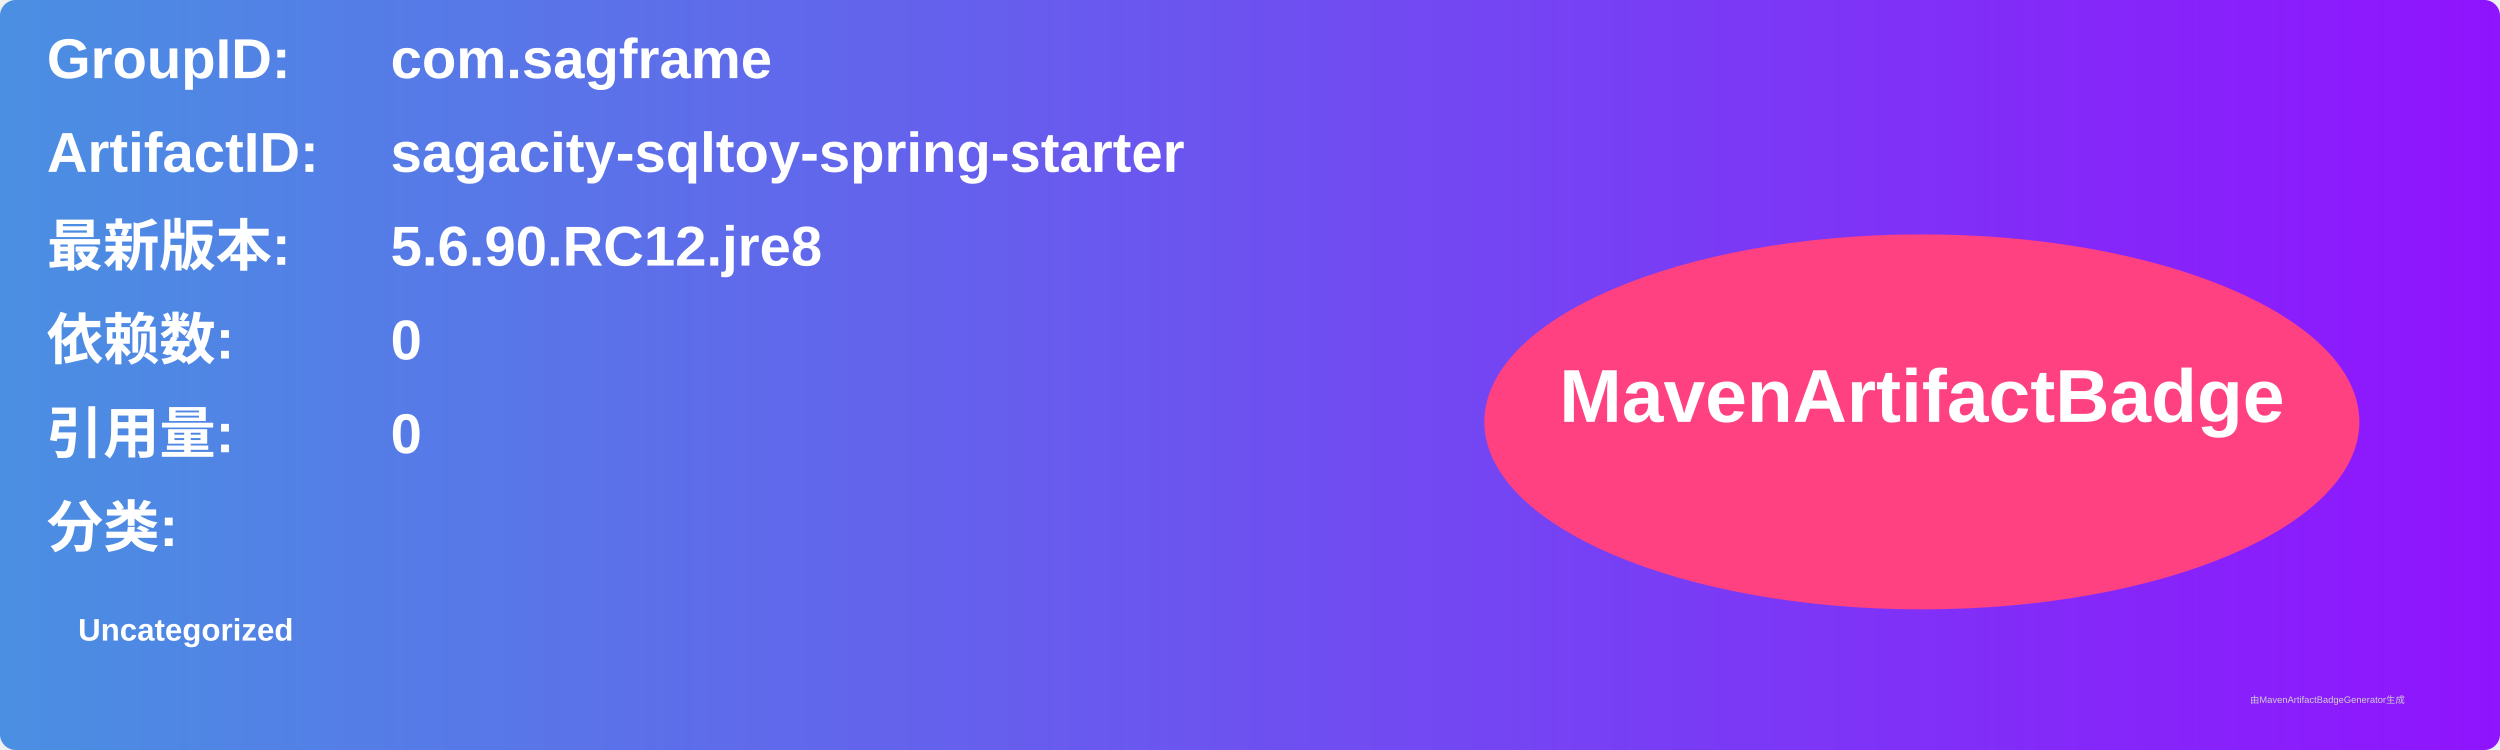
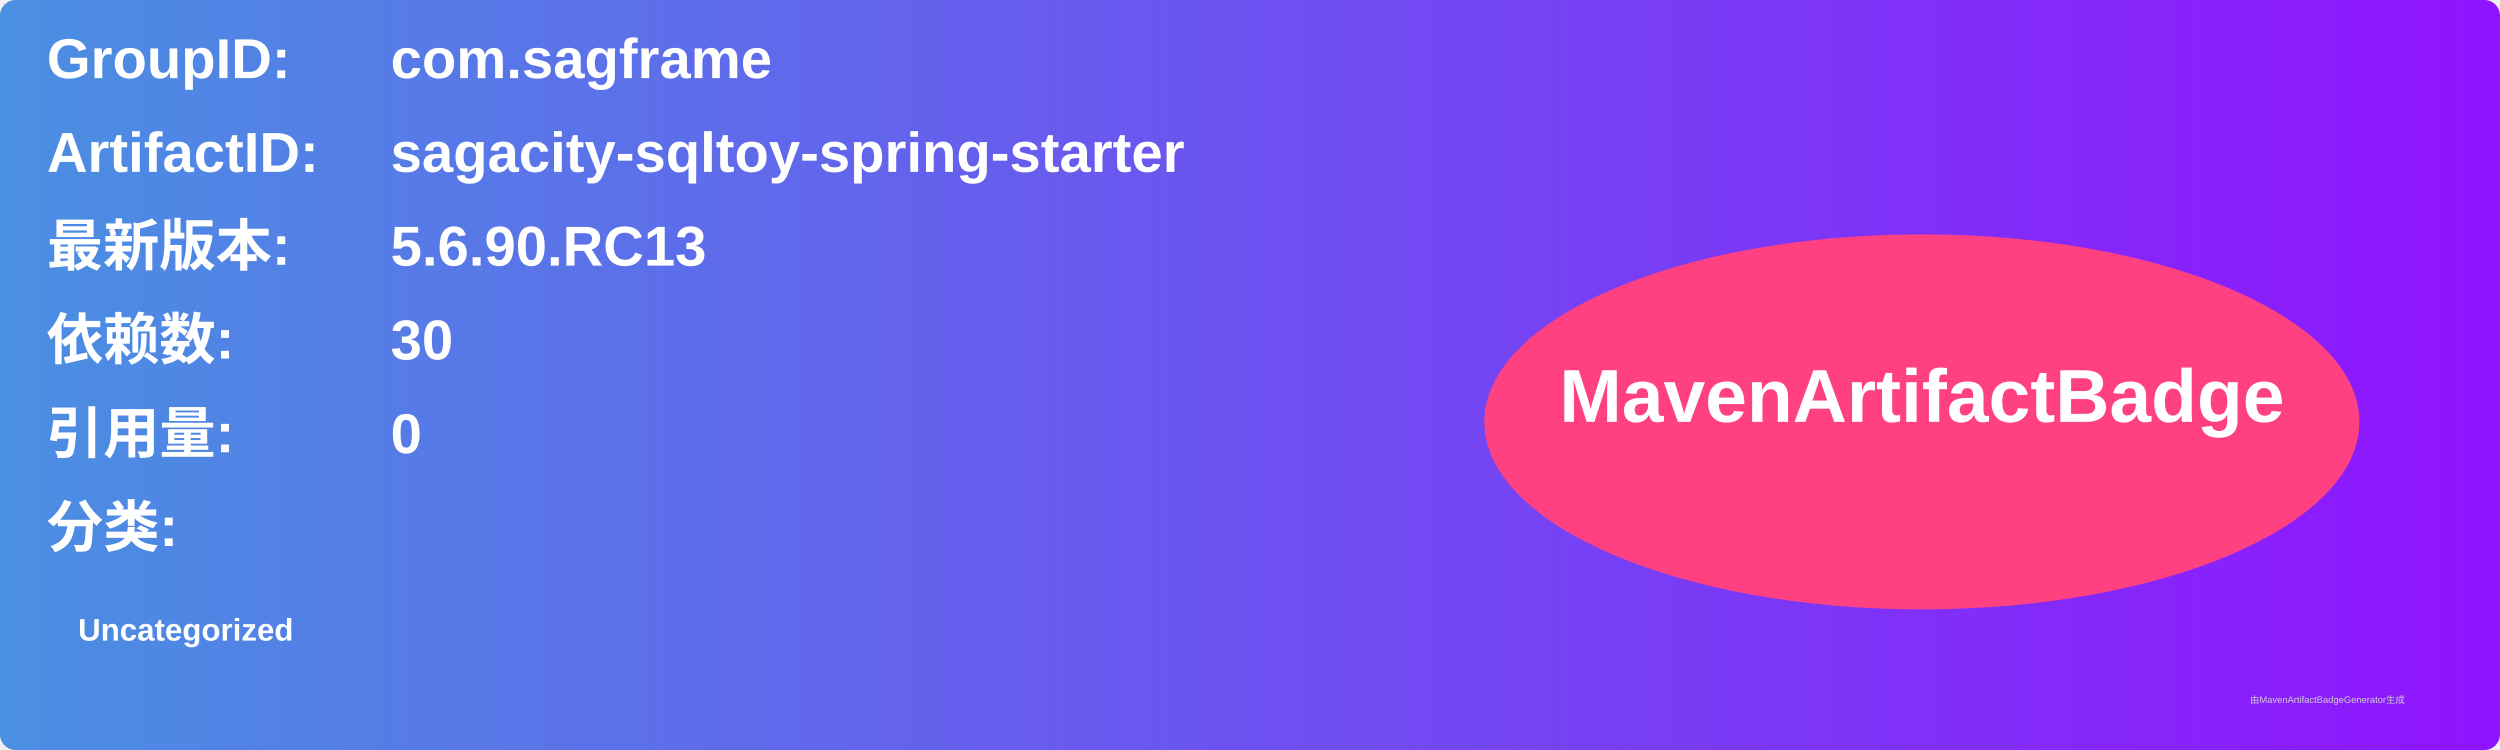
<svg xmlns="http://www.w3.org/2000/svg" width="800" height="240" viewBox="0 0 800 240">
  <linearGradient id="grad" x1="0%" y1="0%" x2="100%" y2="0%">
    <stop offset="0%" stop-color="#4a90e2" />
    <stop offset="100%" stop-color="#9013fe" />
  </linearGradient>
  <rect width="100%" height="100%" rx="5" ry="5" fill="url(#grad)" />
  <g transform="translate(15, 15)">
    <text x="0" y="10" font-family="Arial" font-size="18" fill="white" font-weight="bold" width="260">GroupID:</text>
    <text x="110" y="10" font-family="Arial" font-size="18" fill="white" font-weight="bold" width="460">com.sagframe</text>
    <text x="0" y="40" font-family="Arial" font-size="18" fill="white" font-weight="bold" width="260">ArtifactID:</text>
    <text x="110" y="40" font-family="Arial" font-size="18" fill="white" font-weight="bold" width="460">sagacity-sqltoy-spring-starter</text>
    <text x="0" y="70" font-family="Arial" font-size="18" fill="white" font-weight="bold">最新版本:</text>
    <text x="110" y="70" font-family="Arial" font-size="18" fill="white" font-weight="bold">
-       <tspan font-weight="bold">5.6.90.RC12.jre8</tspan>
+       <tspan font-weight="bold">5.6.90.RC13</tspan>
    </text>
    <text x="0" y="100" font-family="Arial" font-size="18" fill="white" font-weight="bold">依赖数: </text>
    <text x="110" y="100" font-family="Arial" font-size="18" fill="white">
-       <tspan font-weight="bold">0</tspan>
+       <tspan font-weight="bold">30</tspan>
    </text>
    <text x="0" y="130" font-family="Arial" font-size="18" fill="white" font-weight="bold">引用量: </text>
    <text x="110" y="130" font-family="Arial" font-size="18" fill="white">
      <tspan font-weight="bold">0</tspan>
    </text>
    <text x="0" y="160" font-family="Arial" font-size="18" fill="white" font-weight="bold">分类:</text>
    <text x="10" y="190" font-family="Arial" font-size="10" fill="white">
      <tspan font-weight="bold">Uncategorized</tspan>
    </text>
    <ellipse cx="600" cy="120" rx="140" ry="60" fill="#ff4081" />
    <text x="600" y="120" text-anchor="middle" font-family="Arial" font-size="24" fill="white" font-weight="bold">MavenArtifactBadge</text>
  </g>
  <text x="720" y="225" font-family="Arial" font-size="3" fill="#d0d0d0">由MavenArtifactBadgeGenerator生成</text>
</svg>
